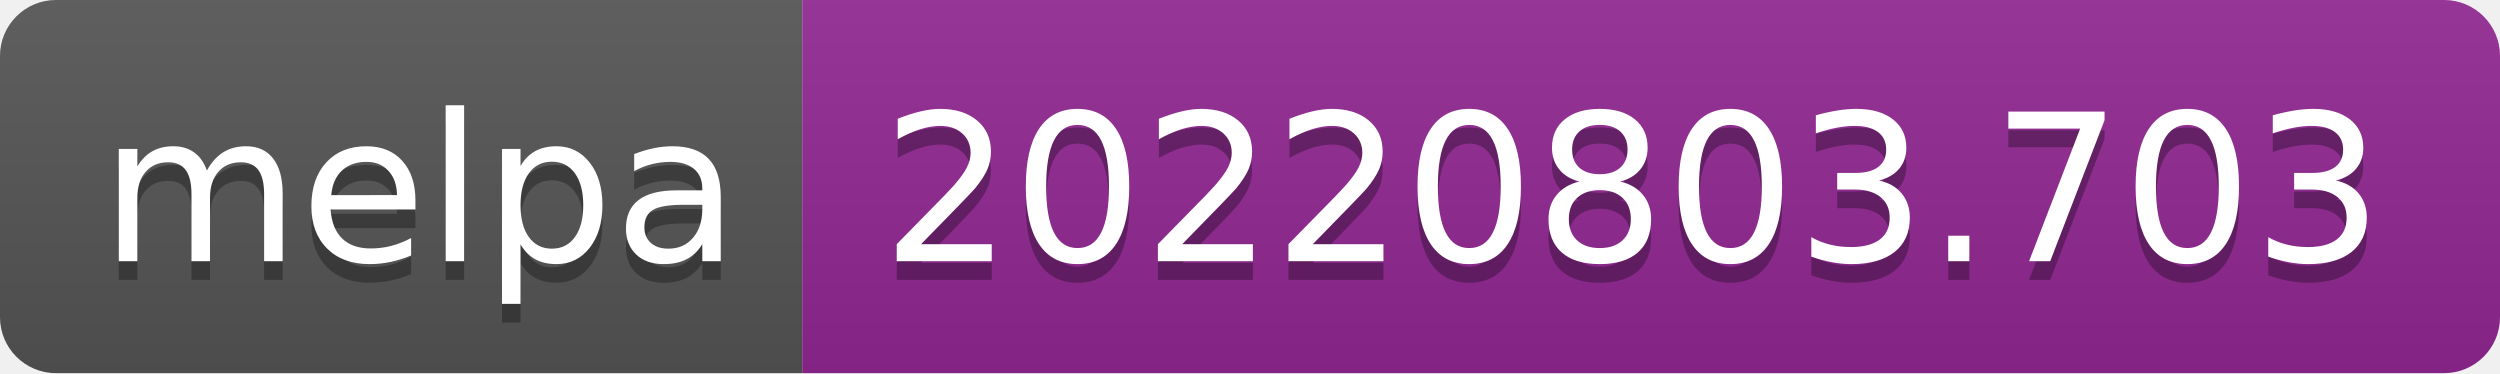
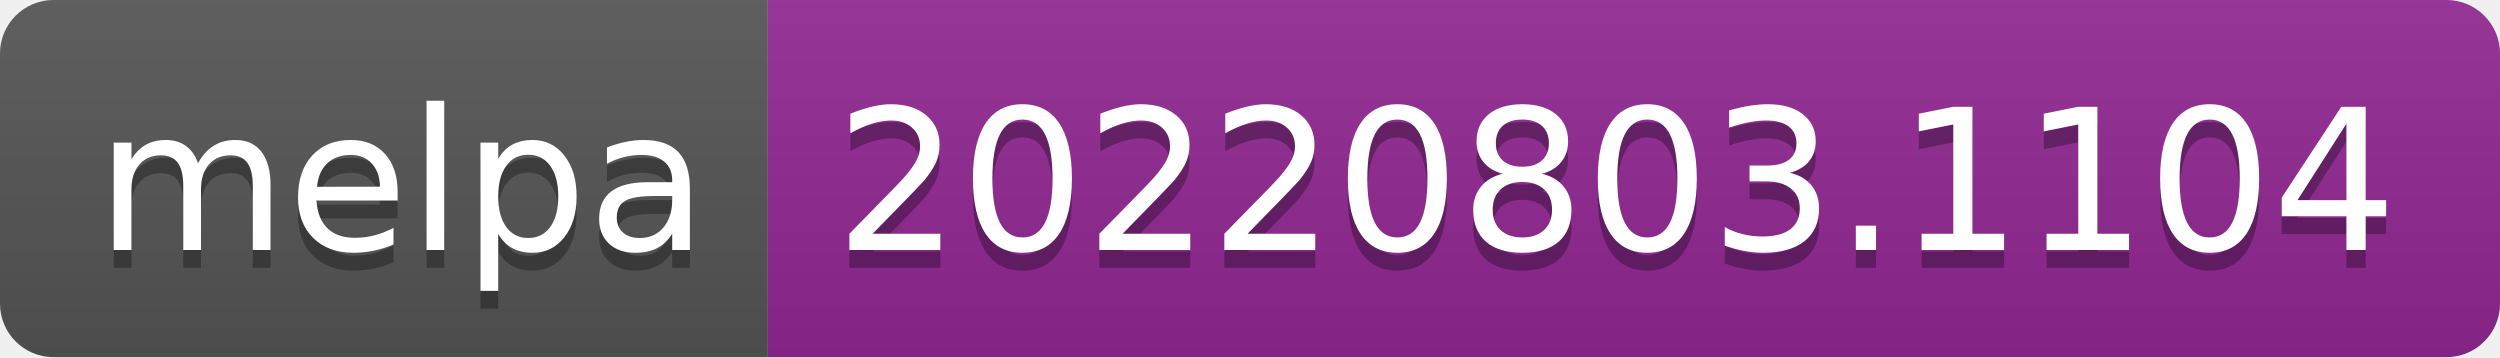
- <svg xmlns="http://www.w3.org/2000/svg" width="134" height="20" role="img" aria-label="melpa: 20220803.703">
+ <svg xmlns="http://www.w3.org/2000/svg" width="140" height="20" role="img" aria-label="melpa: 20220803.1104">
  <linearGradient id="s" x2="0" y2="100%">
    <stop offset="0" stop-color="#bbb" stop-opacity=".1" />
    <stop offset="1" stop-opacity=".1" />
  </linearGradient>
  <clipPath id="r">
-     <rect width="134" height="20" rx="3" fill="#fff" />
+     <rect width="140" height="20" rx="3" fill="#fff" />
  </clipPath>
  <g clip-path="url(#r)">
    <rect width="43" height="20" fill="#555" />
-     <rect x="43" width="91" height="20" fill="#922793" />
-     <rect width="134" height="20" fill="url(#s)" />
+     <rect x="43" width="97" height="20" fill="#922793" />
+     <rect width="140" height="20" fill="url(#s)" />
  </g>
  <g fill="#fff" text-anchor="middle" font-family="Verdana,Geneva,DejaVu Sans,sans-serif" text-rendering="geometricPrecision" font-size="110">
    <text aria-hidden="true" x="225" y="150" fill="#010101" fill-opacity=".3" transform="scale(.1)" textLength="330">melpa</text>
    <text x="225" y="140" transform="scale(.1)" fill="#fff" textLength="330">melpa</text>
-     <text aria-hidden="true" x="875" y="150" fill="#010101" fill-opacity=".3" transform="scale(.1)" textLength="810">20220803.703</text>
-     <text x="875" y="140" transform="scale(.1)" fill="#fff" textLength="810">20220803.703</text>
+     <text aria-hidden="true" x="905" y="150" fill="#010101" fill-opacity=".3" transform="scale(.1)" textLength="870">20220803.1104</text>
+     <text x="905" y="140" transform="scale(.1)" fill="#fff" textLength="870">20220803.1104</text>
  </g>
</svg>
